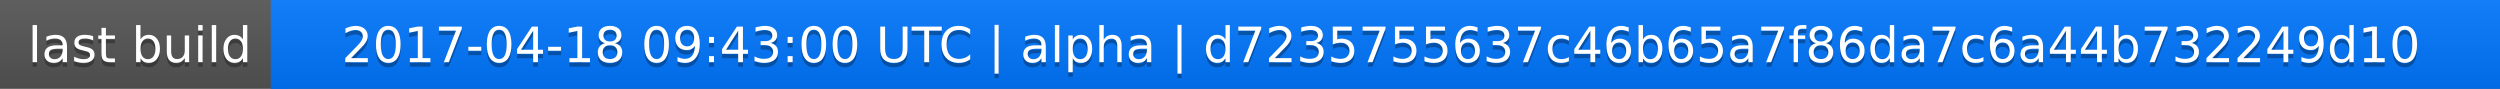
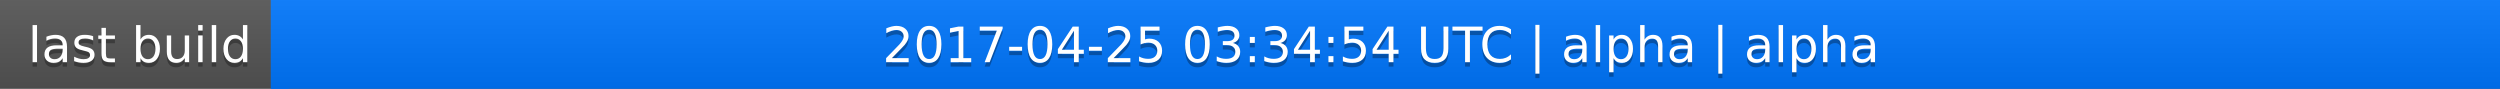
<svg xmlns="http://www.w3.org/2000/svg" width="563" height="20">
  <linearGradient id="a" x2="0" y2="100%">
    <stop offset="0" stop-color="#bbb" stop-opacity=".1" />
    <stop offset="1" stop-opacity=".1" />
  </linearGradient>
  <rect rx="0" width="563" height="20" fill="#555" />
  <rect rx="0" x="61" width="502" height="20" fill="#07f" />
  <path fill="#07f" d="M61 0h4v20h-4z" />
  <rect rx="0" width="563" height="20" fill="url(#a)" />
  <g fill="#fff" text-anchor="middle" font-family="DejaVu Sans,Verdana,Geneva,sans-serif" font-size="11">
    <text x="31.5" y="15" fill="#010101" fill-opacity=".3">last build</text>
    <text x="31.5" y="14">last build</text>
-     <text x="311" y="15" fill="#010101" fill-opacity=".3">2017-04-18 09:43:00 UTC | alpha | d7235755637c46b65a7f86da7c6a44b732249d10</text>
-     <text x="311" y="14">2017-04-18 09:43:00 UTC | alpha | d7235755637c46b65a7f86da7c6a44b732249d10</text>
+     <text x="311" y="15" fill="#010101" fill-opacity=".3">2017-04-25 03:34:54 UTC | alpha | alpha</text>
+     <text x="311" y="14">2017-04-25 03:34:54 UTC | alpha | alpha</text>
  </g>
</svg>
